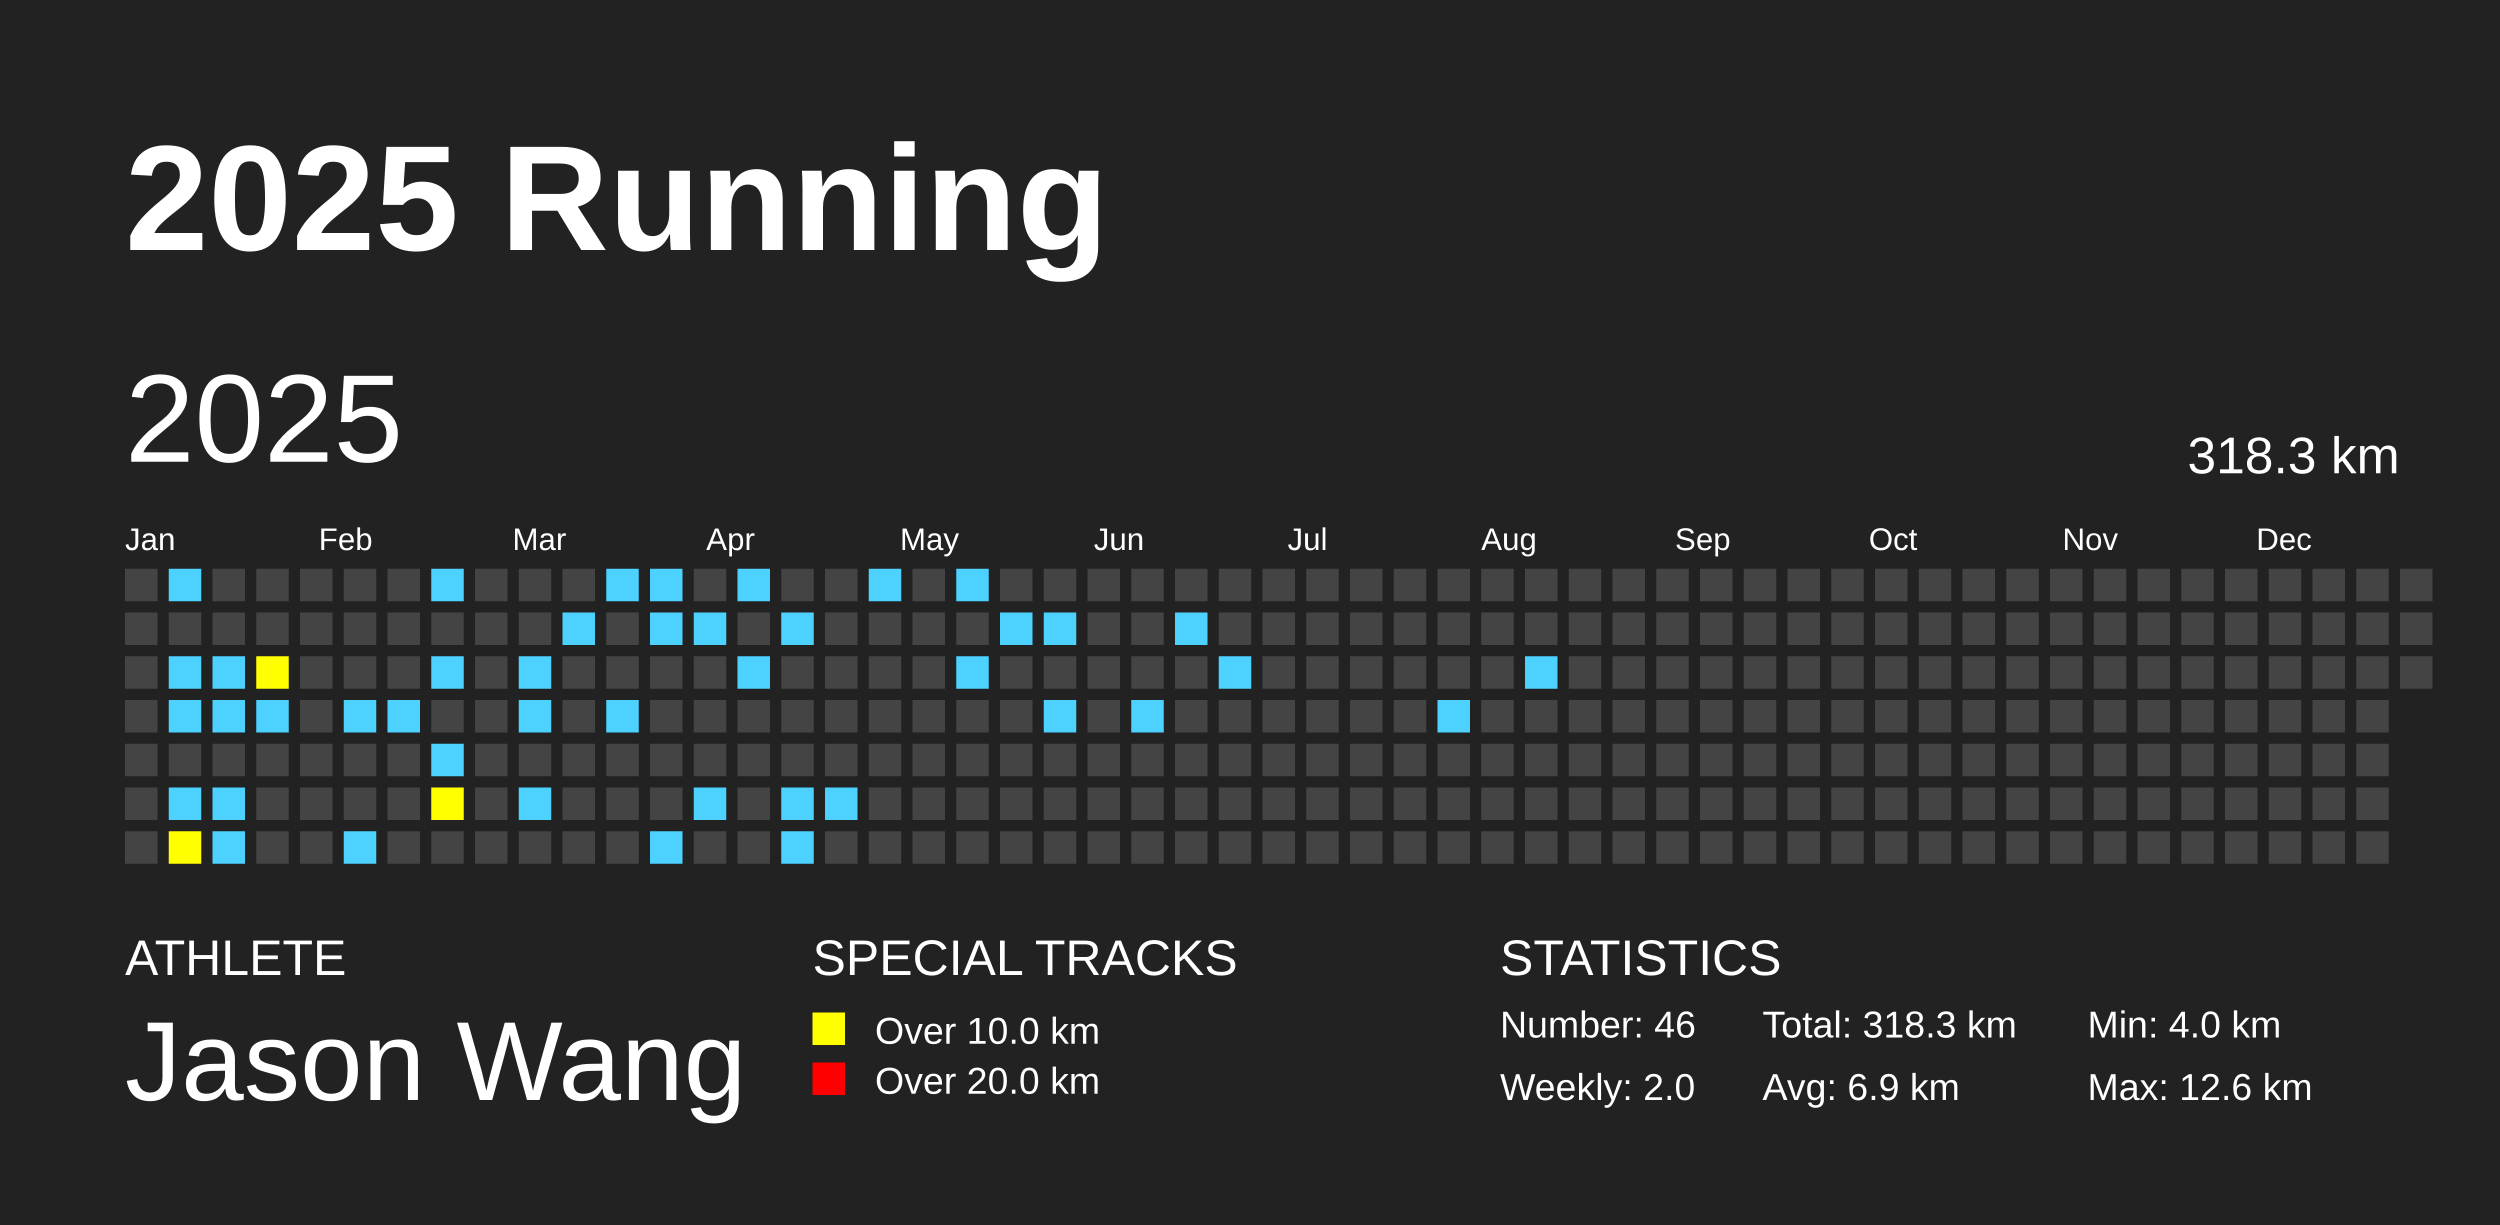
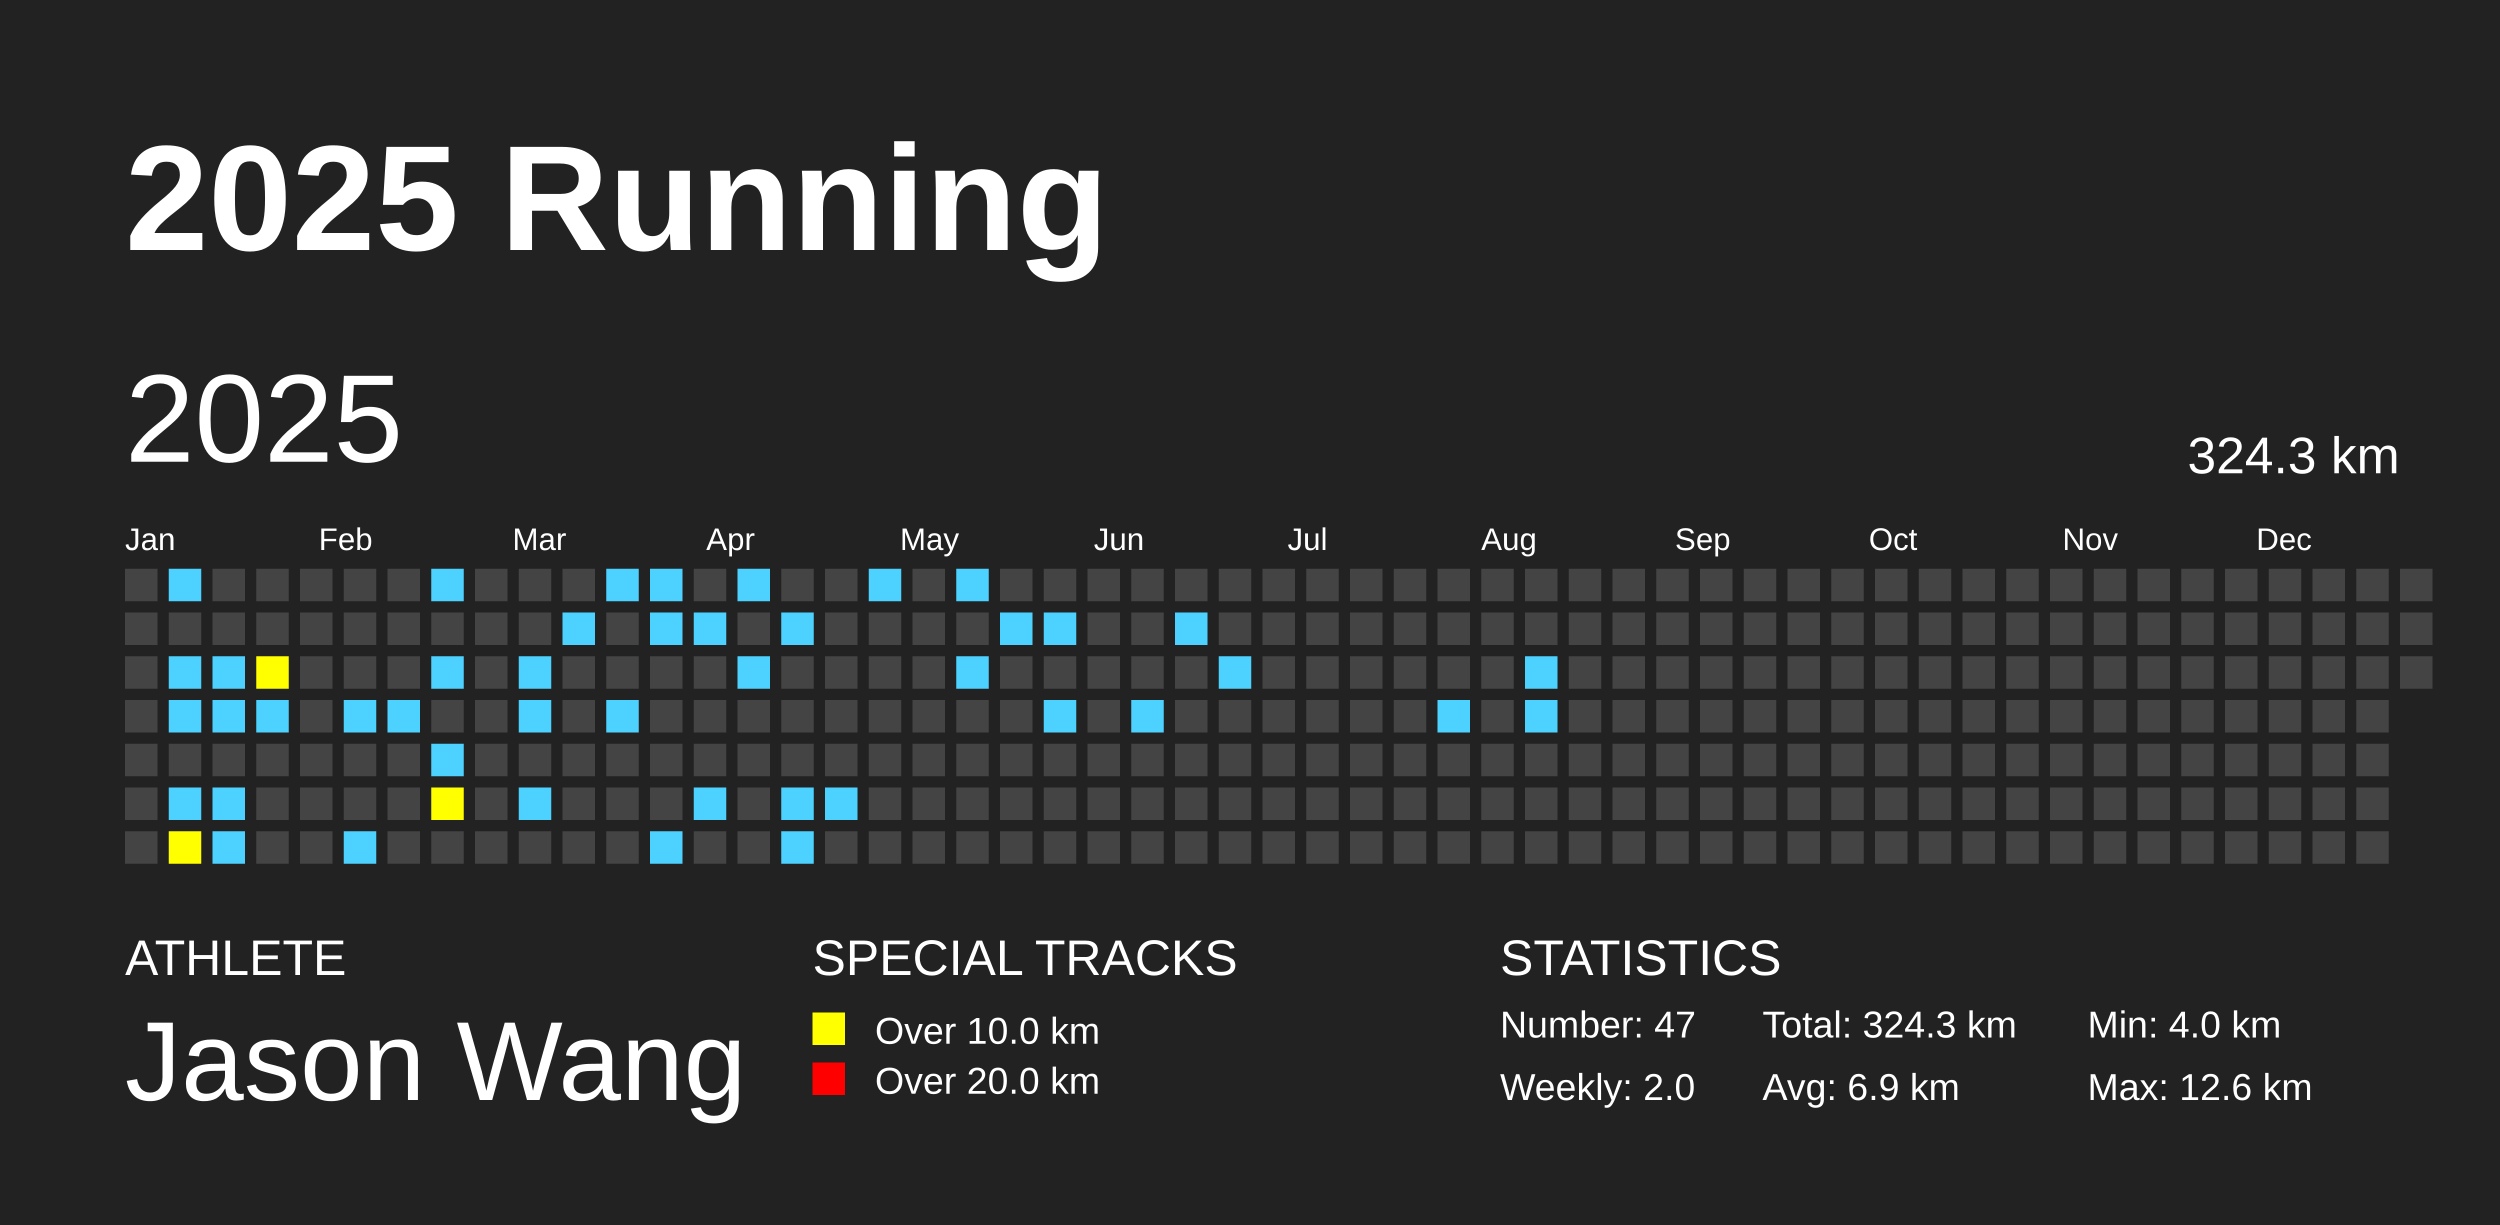
<svg xmlns="http://www.w3.org/2000/svg" baseProfile="full" height="98mm" version="1.1" viewBox="0,0,200,98" width="200mm">
  <defs />
  <rect fill="#222222" height="98" width="200" x="0" y="0" />
  <text fill="#FFFFFF" style="font-size:12px; font-family:Arial; font-weight:bold;" x="10" y="20">2025 Running</text>
  <text fill="#FFFFFF" style="font-size:4px; font-family:Arial" x="10" y="78">ATHLETE</text>
  <text fill="#FFFFFF" style="font-size:9px; font-family:Arial" x="10" y="88">Jason Wang</text>
  <text fill="#FFFFFF" style="font-size:4px; font-family:Arial" x="65" y="78">SPECIAL TRACKS</text>
  <rect fill="yellow" height="2.6" width="2.6" x="65" y="81" />
  <text fill="#FFFFFF" style="font-size:3px; font-family:Arial" x="70" y="83.5">Over 10.0 km</text>
  <rect fill="red" height="2.6" width="2.6" x="65" y="85" />
  <text fill="#FFFFFF" style="font-size:3px; font-family:Arial" x="70" y="87.5">Over 20.0 km</text>
  <text fill="#FFFFFF" style="font-size:4px; font-family:Arial" x="120" y="78">STATISTICS</text>
-   <text fill="#FFFFFF" style="font-size:3px; font-family:Arial" x="120" y="83">Number: 46</text>
+   <text fill="#FFFFFF" style="font-size:3px; font-family:Arial" x="120" y="83">Number: 47</text>
  <text fill="#FFFFFF" style="font-size:3px; font-family:Arial" x="120" y="88">Weekly: 2.0</text>
-   <text fill="#FFFFFF" style="font-size:3px; font-family:Arial" x="141" y="83">Total: 318.3 km</text>
+   <text fill="#FFFFFF" style="font-size:3px; font-family:Arial" x="141" y="83">Total: 324.3 km</text>
  <text fill="#FFFFFF" style="font-size:3px; font-family:Arial" x="141" y="88">Avg: 6.9 km</text>
  <text fill="#FFFFFF" style="font-size:3px; font-family:Arial" x="167" y="83">Min: 4.0 km</text>
  <text fill="#FFFFFF" style="font-size:3px; font-family:Arial" x="167" y="88">Max: 12.6 km</text>
  <text dominant-baseline="hanging" fill="#FFFFFF" style="font-size:10.0px; font-family:Arial;" x="10" y="30">2025</text>
-   <text dominant-baseline="hanging" fill="#FFFFFF" style="font-size:4.125px; font-family:Arial;" x="175" y="35">318.3 km</text>
+   <text dominant-baseline="hanging" fill="#FFFFFF" style="font-size:4.125px; font-family:Arial;" x="175" y="35">324.3 km</text>
  <text fill="#FFFFFF" style="font-size:2.5px; font-family:Arial" x="10.0" y="44">Jan</text>
  <text fill="#FFFFFF" style="font-size:2.5px; font-family:Arial" x="25.5" y="44">Feb</text>
  <text fill="#FFFFFF" style="font-size:2.5px; font-family:Arial" x="41.0" y="44">Mar</text>
  <text fill="#FFFFFF" style="font-size:2.5px; font-family:Arial" x="56.5" y="44">Apr</text>
  <text fill="#FFFFFF" style="font-size:2.5px; font-family:Arial" x="72.0" y="44">May</text>
  <text fill="#FFFFFF" style="font-size:2.5px; font-family:Arial" x="87.5" y="44">Jun</text>
  <text fill="#FFFFFF" style="font-size:2.5px; font-family:Arial" x="103.0" y="44">Jul</text>
  <text fill="#FFFFFF" style="font-size:2.5px; font-family:Arial" x="118.5" y="44">Aug</text>
  <text fill="#FFFFFF" style="font-size:2.5px; font-family:Arial" x="134.0" y="44">Sep</text>
  <text fill="#FFFFFF" style="font-size:2.5px; font-family:Arial" x="149.5" y="44">Oct</text>
  <text fill="#FFFFFF" style="font-size:2.5px; font-family:Arial" x="165.0" y="44">Nov</text>
  <text fill="#FFFFFF" style="font-size:2.5px; font-family:Arial" x="180.5" y="44">Dec</text>
  <rect fill="#444444" height="2.6" width="2.6" x="10.0" y="45.5" />
  <rect fill="#444444" height="2.6" width="2.6" x="10.0" y="49.0" />
  <rect fill="#444444" height="2.6" width="2.6" x="10.0" y="52.5" />
  <rect fill="#444444" height="2.6" width="2.6" x="10.0" y="56.0" />
  <rect fill="#444444" height="2.6" width="2.6" x="10.0" y="59.5" />
  <rect fill="#444444" height="2.6" width="2.6" x="10.0" y="63.0" />
  <rect fill="#444444" height="2.6" width="2.6" x="10.0" y="66.5" />
  <rect fill="#4DD2FF" height="2.6" width="2.6" x="13.5" y="45.5" />
  <rect fill="#444444" height="2.6" width="2.6" x="13.5" y="49.0" />
  <rect fill="#4DD2FF" height="2.6" width="2.6" x="13.5" y="52.5" />
  <rect fill="#4DD2FF" height="2.6" width="2.6" x="13.5" y="56.0" />
  <rect fill="#444444" height="2.6" width="2.6" x="13.5" y="59.5" />
  <rect fill="#4DD2FF" height="2.6" width="2.6" x="13.5" y="63.0" />
  <rect fill="yellow" height="2.6" width="2.6" x="13.5" y="66.5" />
  <rect fill="#444444" height="2.6" width="2.6" x="17.0" y="45.5" />
  <rect fill="#444444" height="2.6" width="2.6" x="17.0" y="49.0" />
  <rect fill="#4DD2FF" height="2.6" width="2.6" x="17.0" y="52.5" />
  <rect fill="#4DD2FF" height="2.6" width="2.6" x="17.0" y="56.0" />
  <rect fill="#444444" height="2.6" width="2.6" x="17.0" y="59.5" />
  <rect fill="#4DD2FF" height="2.6" width="2.6" x="17.0" y="63.0" />
  <rect fill="#4DD2FF" height="2.6" width="2.6" x="17.0" y="66.5" />
  <rect fill="#444444" height="2.6" width="2.6" x="20.5" y="45.5" />
  <rect fill="#444444" height="2.6" width="2.6" x="20.5" y="49.0" />
  <rect fill="yellow" height="2.6" width="2.6" x="20.5" y="52.5" />
  <rect fill="#4DD2FF" height="2.6" width="2.6" x="20.5" y="56.0" />
  <rect fill="#444444" height="2.6" width="2.6" x="20.5" y="59.5" />
  <rect fill="#444444" height="2.6" width="2.6" x="20.5" y="63.0" />
  <rect fill="#444444" height="2.6" width="2.6" x="20.5" y="66.5" />
  <rect fill="#444444" height="2.6" width="2.6" x="24.0" y="45.5" />
  <rect fill="#444444" height="2.6" width="2.6" x="24.0" y="49.0" />
  <rect fill="#444444" height="2.6" width="2.6" x="24.0" y="52.5" />
  <rect fill="#444444" height="2.6" width="2.6" x="24.0" y="56.0" />
  <rect fill="#444444" height="2.6" width="2.6" x="24.0" y="59.5" />
  <rect fill="#444444" height="2.6" width="2.6" x="24.0" y="63.0" />
  <rect fill="#444444" height="2.6" width="2.6" x="24.0" y="66.5" />
  <rect fill="#444444" height="2.6" width="2.6" x="27.5" y="45.5" />
  <rect fill="#444444" height="2.6" width="2.6" x="27.5" y="49.0" />
  <rect fill="#444444" height="2.6" width="2.6" x="27.5" y="52.5" />
  <rect fill="#4DD2FF" height="2.6" width="2.6" x="27.5" y="56.0" />
  <rect fill="#444444" height="2.6" width="2.6" x="27.5" y="59.5" />
  <rect fill="#444444" height="2.6" width="2.6" x="27.5" y="63.0" />
  <rect fill="#4DD2FF" height="2.6" width="2.6" x="27.5" y="66.5" />
  <rect fill="#444444" height="2.6" width="2.6" x="31.0" y="45.5" />
  <rect fill="#444444" height="2.6" width="2.6" x="31.0" y="49.0" />
  <rect fill="#444444" height="2.6" width="2.6" x="31.0" y="52.5" />
  <rect fill="#4DD2FF" height="2.6" width="2.6" x="31.0" y="56.0" />
  <rect fill="#444444" height="2.6" width="2.6" x="31.0" y="59.5" />
  <rect fill="#444444" height="2.6" width="2.6" x="31.0" y="63.0" />
  <rect fill="#444444" height="2.6" width="2.6" x="31.0" y="66.5" />
  <rect fill="#4DD2FF" height="2.6" width="2.6" x="34.5" y="45.5" />
  <rect fill="#444444" height="2.6" width="2.6" x="34.5" y="49.0" />
  <rect fill="#4DD2FF" height="2.6" width="2.6" x="34.5" y="52.5" />
  <rect fill="#444444" height="2.6" width="2.6" x="34.5" y="56.0" />
  <rect fill="#4DD2FF" height="2.6" width="2.6" x="34.5" y="59.5" />
  <rect fill="yellow" height="2.6" width="2.6" x="34.5" y="63.0" />
  <rect fill="#444444" height="2.6" width="2.6" x="34.5" y="66.5" />
  <rect fill="#444444" height="2.6" width="2.6" x="38.0" y="45.5" />
  <rect fill="#444444" height="2.6" width="2.6" x="38.0" y="49.0" />
  <rect fill="#444444" height="2.6" width="2.6" x="38.0" y="52.5" />
  <rect fill="#444444" height="2.6" width="2.6" x="38.0" y="56.0" />
  <rect fill="#444444" height="2.6" width="2.6" x="38.0" y="59.5" />
  <rect fill="#444444" height="2.6" width="2.6" x="38.0" y="63.0" />
  <rect fill="#444444" height="2.6" width="2.6" x="38.0" y="66.5" />
  <rect fill="#444444" height="2.6" width="2.6" x="41.5" y="45.5" />
  <rect fill="#444444" height="2.6" width="2.6" x="41.5" y="49.0" />
  <rect fill="#4DD2FF" height="2.6" width="2.6" x="41.5" y="52.5" />
  <rect fill="#4DD2FF" height="2.6" width="2.6" x="41.5" y="56.0" />
  <rect fill="#444444" height="2.6" width="2.6" x="41.5" y="59.5" />
  <rect fill="#4DD2FF" height="2.6" width="2.6" x="41.5" y="63.0" />
  <rect fill="#444444" height="2.6" width="2.6" x="41.5" y="66.5" />
  <rect fill="#444444" height="2.6" width="2.6" x="45.0" y="45.5" />
  <rect fill="#4DD2FF" height="2.6" width="2.6" x="45.0" y="49.0" />
  <rect fill="#444444" height="2.6" width="2.6" x="45.0" y="52.5" />
  <rect fill="#444444" height="2.6" width="2.6" x="45.0" y="56.0" />
  <rect fill="#444444" height="2.6" width="2.6" x="45.0" y="59.5" />
  <rect fill="#444444" height="2.6" width="2.6" x="45.0" y="63.0" />
  <rect fill="#444444" height="2.6" width="2.6" x="45.0" y="66.5" />
  <rect fill="#4DD2FF" height="2.6" width="2.6" x="48.5" y="45.5" />
  <rect fill="#444444" height="2.6" width="2.6" x="48.5" y="49.0" />
  <rect fill="#444444" height="2.6" width="2.6" x="48.5" y="52.5" />
  <rect fill="#4DD2FF" height="2.6" width="2.6" x="48.5" y="56.0" />
  <rect fill="#444444" height="2.6" width="2.6" x="48.5" y="59.5" />
  <rect fill="#444444" height="2.6" width="2.6" x="48.5" y="63.0" />
  <rect fill="#444444" height="2.6" width="2.6" x="48.5" y="66.5" />
  <rect fill="#4DD2FF" height="2.6" width="2.6" x="52.0" y="45.5" />
  <rect fill="#4DD2FF" height="2.6" width="2.6" x="52.0" y="49.0" />
  <rect fill="#444444" height="2.6" width="2.6" x="52.0" y="52.5" />
  <rect fill="#444444" height="2.6" width="2.6" x="52.0" y="56.0" />
  <rect fill="#444444" height="2.6" width="2.6" x="52.0" y="59.5" />
  <rect fill="#444444" height="2.6" width="2.6" x="52.0" y="63.0" />
  <rect fill="#4DD2FF" height="2.6" width="2.6" x="52.0" y="66.5" />
  <rect fill="#444444" height="2.6" width="2.6" x="55.5" y="45.5" />
  <rect fill="#4DD2FF" height="2.6" width="2.6" x="55.5" y="49.0" />
  <rect fill="#444444" height="2.6" width="2.6" x="55.5" y="52.5" />
  <rect fill="#444444" height="2.6" width="2.6" x="55.5" y="56.0" />
  <rect fill="#444444" height="2.6" width="2.6" x="55.5" y="59.5" />
  <rect fill="#4DD2FF" height="2.6" width="2.6" x="55.5" y="63.0" />
  <rect fill="#444444" height="2.6" width="2.6" x="55.5" y="66.5" />
  <rect fill="#4DD2FF" height="2.6" width="2.6" x="59.0" y="45.5" />
  <rect fill="#444444" height="2.6" width="2.6" x="59.0" y="49.0" />
  <rect fill="#4DD2FF" height="2.6" width="2.6" x="59.0" y="52.5" />
  <rect fill="#444444" height="2.6" width="2.6" x="59.0" y="56.0" />
  <rect fill="#444444" height="2.6" width="2.6" x="59.0" y="59.5" />
  <rect fill="#444444" height="2.6" width="2.6" x="59.0" y="63.0" />
  <rect fill="#444444" height="2.6" width="2.6" x="59.0" y="66.5" />
  <rect fill="#444444" height="2.6" width="2.6" x="62.5" y="45.5" />
  <rect fill="#4DD2FF" height="2.6" width="2.6" x="62.5" y="49.0" />
  <rect fill="#444444" height="2.6" width="2.6" x="62.5" y="52.5" />
  <rect fill="#444444" height="2.6" width="2.6" x="62.5" y="56.0" />
  <rect fill="#444444" height="2.6" width="2.6" x="62.5" y="59.5" />
  <rect fill="#4DD2FF" height="2.6" width="2.6" x="62.5" y="63.0" />
  <rect fill="#4DD2FF" height="2.6" width="2.6" x="62.5" y="66.5" />
  <rect fill="#444444" height="2.6" width="2.6" x="66.0" y="45.5" />
  <rect fill="#444444" height="2.6" width="2.6" x="66.0" y="49.0" />
  <rect fill="#444444" height="2.6" width="2.6" x="66.0" y="52.5" />
  <rect fill="#444444" height="2.6" width="2.6" x="66.0" y="56.0" />
  <rect fill="#444444" height="2.6" width="2.6" x="66.0" y="59.5" />
  <rect fill="#4DD2FF" height="2.6" width="2.6" x="66.0" y="63.0" />
  <rect fill="#444444" height="2.6" width="2.6" x="66.0" y="66.5" />
  <rect fill="#4DD2FF" height="2.6" width="2.6" x="69.5" y="45.5" />
  <rect fill="#444444" height="2.6" width="2.6" x="69.5" y="49.0" />
  <rect fill="#444444" height="2.6" width="2.6" x="69.5" y="52.5" />
  <rect fill="#444444" height="2.6" width="2.6" x="69.5" y="56.0" />
  <rect fill="#444444" height="2.6" width="2.6" x="69.5" y="59.5" />
  <rect fill="#444444" height="2.6" width="2.6" x="69.5" y="63.0" />
  <rect fill="#444444" height="2.6" width="2.6" x="69.5" y="66.5" />
  <rect fill="#444444" height="2.6" width="2.6" x="73.0" y="45.5" />
  <rect fill="#444444" height="2.6" width="2.6" x="73.0" y="49.0" />
  <rect fill="#444444" height="2.6" width="2.6" x="73.0" y="52.5" />
  <rect fill="#444444" height="2.6" width="2.6" x="73.0" y="56.0" />
  <rect fill="#444444" height="2.6" width="2.6" x="73.0" y="59.5" />
  <rect fill="#444444" height="2.6" width="2.6" x="73.0" y="63.0" />
  <rect fill="#444444" height="2.6" width="2.6" x="73.0" y="66.5" />
  <rect fill="#4DD2FF" height="2.6" width="2.6" x="76.5" y="45.5" />
  <rect fill="#444444" height="2.6" width="2.6" x="76.5" y="49.0" />
  <rect fill="#4DD2FF" height="2.6" width="2.6" x="76.5" y="52.5" />
  <rect fill="#444444" height="2.6" width="2.6" x="76.5" y="56.0" />
  <rect fill="#444444" height="2.6" width="2.6" x="76.5" y="59.5" />
  <rect fill="#444444" height="2.6" width="2.6" x="76.5" y="63.0" />
  <rect fill="#444444" height="2.6" width="2.6" x="76.5" y="66.5" />
  <rect fill="#444444" height="2.6" width="2.6" x="80.0" y="45.5" />
  <rect fill="#4DD2FF" height="2.6" width="2.6" x="80.0" y="49.0" />
  <rect fill="#444444" height="2.6" width="2.6" x="80.0" y="52.5" />
  <rect fill="#444444" height="2.6" width="2.6" x="80.0" y="56.0" />
  <rect fill="#444444" height="2.6" width="2.6" x="80.0" y="59.5" />
  <rect fill="#444444" height="2.6" width="2.6" x="80.0" y="63.0" />
  <rect fill="#444444" height="2.6" width="2.6" x="80.0" y="66.5" />
  <rect fill="#444444" height="2.6" width="2.6" x="83.5" y="45.5" />
  <rect fill="#4DD2FF" height="2.6" width="2.6" x="83.5" y="49.0" />
  <rect fill="#444444" height="2.6" width="2.6" x="83.5" y="52.5" />
  <rect fill="#4DD2FF" height="2.6" width="2.6" x="83.5" y="56.0" />
  <rect fill="#444444" height="2.6" width="2.6" x="83.5" y="59.5" />
  <rect fill="#444444" height="2.6" width="2.6" x="83.5" y="63.0" />
  <rect fill="#444444" height="2.6" width="2.6" x="83.5" y="66.5" />
  <rect fill="#444444" height="2.6" width="2.6" x="87.0" y="45.5" />
  <rect fill="#444444" height="2.6" width="2.6" x="87.0" y="49.0" />
  <rect fill="#444444" height="2.6" width="2.6" x="87.0" y="52.5" />
  <rect fill="#444444" height="2.6" width="2.6" x="87.0" y="56.0" />
  <rect fill="#444444" height="2.6" width="2.6" x="87.0" y="59.5" />
  <rect fill="#444444" height="2.6" width="2.6" x="87.0" y="63.0" />
  <rect fill="#444444" height="2.6" width="2.6" x="87.0" y="66.5" />
  <rect fill="#444444" height="2.6" width="2.6" x="90.5" y="45.5" />
  <rect fill="#444444" height="2.6" width="2.6" x="90.5" y="49.0" />
  <rect fill="#444444" height="2.6" width="2.6" x="90.5" y="52.5" />
  <rect fill="#4DD2FF" height="2.6" width="2.6" x="90.5" y="56.0" />
  <rect fill="#444444" height="2.6" width="2.6" x="90.5" y="59.5" />
  <rect fill="#444444" height="2.6" width="2.6" x="90.5" y="63.0" />
  <rect fill="#444444" height="2.6" width="2.6" x="90.5" y="66.5" />
  <rect fill="#444444" height="2.6" width="2.6" x="94.0" y="45.5" />
  <rect fill="#4DD2FF" height="2.6" width="2.6" x="94.0" y="49.0" />
  <rect fill="#444444" height="2.6" width="2.6" x="94.0" y="52.5" />
  <rect fill="#444444" height="2.6" width="2.6" x="94.0" y="56.0" />
  <rect fill="#444444" height="2.6" width="2.6" x="94.0" y="59.5" />
  <rect fill="#444444" height="2.6" width="2.6" x="94.0" y="63.0" />
  <rect fill="#444444" height="2.6" width="2.6" x="94.0" y="66.5" />
  <rect fill="#444444" height="2.6" width="2.6" x="97.5" y="45.5" />
  <rect fill="#444444" height="2.6" width="2.6" x="97.5" y="49.0" />
  <rect fill="#4DD2FF" height="2.6" width="2.6" x="97.5" y="52.5" />
  <rect fill="#444444" height="2.6" width="2.6" x="97.5" y="56.0" />
  <rect fill="#444444" height="2.6" width="2.6" x="97.5" y="59.5" />
  <rect fill="#444444" height="2.6" width="2.6" x="97.5" y="63.0" />
  <rect fill="#444444" height="2.6" width="2.6" x="97.5" y="66.5" />
  <rect fill="#444444" height="2.6" width="2.6" x="101.0" y="45.5" />
  <rect fill="#444444" height="2.6" width="2.6" x="101.0" y="49.0" />
  <rect fill="#444444" height="2.6" width="2.6" x="101.0" y="52.5" />
  <rect fill="#444444" height="2.6" width="2.6" x="101.0" y="56.0" />
  <rect fill="#444444" height="2.6" width="2.6" x="101.0" y="59.5" />
  <rect fill="#444444" height="2.6" width="2.6" x="101.0" y="63.0" />
  <rect fill="#444444" height="2.6" width="2.6" x="101.0" y="66.5" />
  <rect fill="#444444" height="2.6" width="2.6" x="104.5" y="45.5" />
  <rect fill="#444444" height="2.6" width="2.6" x="104.5" y="49.0" />
  <rect fill="#444444" height="2.6" width="2.6" x="104.5" y="52.5" />
  <rect fill="#444444" height="2.6" width="2.6" x="104.5" y="56.0" />
  <rect fill="#444444" height="2.6" width="2.6" x="104.5" y="59.5" />
  <rect fill="#444444" height="2.6" width="2.6" x="104.5" y="63.0" />
  <rect fill="#444444" height="2.6" width="2.6" x="104.5" y="66.5" />
  <rect fill="#444444" height="2.6" width="2.6" x="108.0" y="45.5" />
  <rect fill="#444444" height="2.6" width="2.6" x="108.0" y="49.0" />
  <rect fill="#444444" height="2.6" width="2.6" x="108.0" y="52.5" />
  <rect fill="#444444" height="2.6" width="2.6" x="108.0" y="56.0" />
  <rect fill="#444444" height="2.6" width="2.6" x="108.0" y="59.5" />
  <rect fill="#444444" height="2.6" width="2.6" x="108.0" y="63.0" />
  <rect fill="#444444" height="2.6" width="2.6" x="108.0" y="66.5" />
  <rect fill="#444444" height="2.6" width="2.6" x="111.5" y="45.5" />
  <rect fill="#444444" height="2.6" width="2.6" x="111.5" y="49.0" />
  <rect fill="#444444" height="2.6" width="2.6" x="111.5" y="52.5" />
  <rect fill="#444444" height="2.6" width="2.6" x="111.5" y="56.0" />
  <rect fill="#444444" height="2.6" width="2.6" x="111.5" y="59.5" />
  <rect fill="#444444" height="2.6" width="2.6" x="111.5" y="63.0" />
  <rect fill="#444444" height="2.6" width="2.6" x="111.5" y="66.5" />
  <rect fill="#444444" height="2.6" width="2.6" x="115.0" y="45.5" />
  <rect fill="#444444" height="2.6" width="2.6" x="115.0" y="49.0" />
  <rect fill="#444444" height="2.6" width="2.6" x="115.0" y="52.5" />
  <rect fill="#4DD2FF" height="2.6" width="2.6" x="115.0" y="56.0" />
  <rect fill="#444444" height="2.6" width="2.6" x="115.0" y="59.5" />
  <rect fill="#444444" height="2.6" width="2.6" x="115.0" y="63.0" />
  <rect fill="#444444" height="2.6" width="2.6" x="115.0" y="66.5" />
  <rect fill="#444444" height="2.6" width="2.6" x="118.5" y="45.5" />
  <rect fill="#444444" height="2.6" width="2.6" x="118.5" y="49.0" />
  <rect fill="#444444" height="2.6" width="2.6" x="118.5" y="52.5" />
  <rect fill="#444444" height="2.6" width="2.6" x="118.5" y="56.0" />
  <rect fill="#444444" height="2.6" width="2.6" x="118.5" y="59.5" />
  <rect fill="#444444" height="2.6" width="2.6" x="118.5" y="63.0" />
  <rect fill="#444444" height="2.6" width="2.6" x="118.5" y="66.5" />
  <rect fill="#444444" height="2.6" width="2.6" x="122.0" y="45.5" />
  <rect fill="#444444" height="2.6" width="2.6" x="122.0" y="49.0" />
  <rect fill="#4DD2FF" height="2.6" width="2.6" x="122.0" y="52.5" />
-   <rect fill="#444444" height="2.6" width="2.6" x="122.0" y="56.0" />
+   <rect fill="#4DD2FF" height="2.6" width="2.6" x="122.0" y="56.0" />
  <rect fill="#444444" height="2.6" width="2.6" x="122.0" y="59.5" />
  <rect fill="#444444" height="2.6" width="2.6" x="122.0" y="63.0" />
  <rect fill="#444444" height="2.6" width="2.6" x="122.0" y="66.5" />
  <rect fill="#444444" height="2.6" width="2.6" x="125.5" y="45.5" />
  <rect fill="#444444" height="2.6" width="2.6" x="125.5" y="49.0" />
  <rect fill="#444444" height="2.6" width="2.6" x="125.5" y="52.5" />
  <rect fill="#444444" height="2.6" width="2.6" x="125.5" y="56.0" />
  <rect fill="#444444" height="2.6" width="2.6" x="125.5" y="59.5" />
  <rect fill="#444444" height="2.6" width="2.6" x="125.5" y="63.0" />
  <rect fill="#444444" height="2.6" width="2.6" x="125.5" y="66.5" />
  <rect fill="#444444" height="2.6" width="2.6" x="129.0" y="45.5" />
  <rect fill="#444444" height="2.6" width="2.6" x="129.0" y="49.0" />
  <rect fill="#444444" height="2.6" width="2.6" x="129.0" y="52.5" />
  <rect fill="#444444" height="2.6" width="2.6" x="129.0" y="56.0" />
  <rect fill="#444444" height="2.6" width="2.6" x="129.0" y="59.5" />
  <rect fill="#444444" height="2.6" width="2.6" x="129.0" y="63.0" />
  <rect fill="#444444" height="2.6" width="2.6" x="129.0" y="66.5" />
  <rect fill="#444444" height="2.6" width="2.6" x="132.5" y="45.5" />
  <rect fill="#444444" height="2.6" width="2.6" x="132.5" y="49.0" />
  <rect fill="#444444" height="2.6" width="2.6" x="132.5" y="52.5" />
  <rect fill="#444444" height="2.6" width="2.6" x="132.5" y="56.0" />
  <rect fill="#444444" height="2.6" width="2.6" x="132.5" y="59.5" />
  <rect fill="#444444" height="2.6" width="2.6" x="132.5" y="63.0" />
  <rect fill="#444444" height="2.6" width="2.6" x="132.5" y="66.5" />
  <rect fill="#444444" height="2.6" width="2.6" x="136.0" y="45.5" />
  <rect fill="#444444" height="2.6" width="2.6" x="136.0" y="49.0" />
  <rect fill="#444444" height="2.6" width="2.6" x="136.0" y="52.5" />
  <rect fill="#444444" height="2.6" width="2.6" x="136.0" y="56.0" />
  <rect fill="#444444" height="2.6" width="2.6" x="136.0" y="59.5" />
  <rect fill="#444444" height="2.6" width="2.6" x="136.0" y="63.0" />
  <rect fill="#444444" height="2.6" width="2.6" x="136.0" y="66.5" />
  <rect fill="#444444" height="2.6" width="2.6" x="139.5" y="45.5" />
  <rect fill="#444444" height="2.6" width="2.6" x="139.5" y="49.0" />
  <rect fill="#444444" height="2.6" width="2.6" x="139.5" y="52.5" />
  <rect fill="#444444" height="2.6" width="2.6" x="139.5" y="56.0" />
  <rect fill="#444444" height="2.6" width="2.6" x="139.5" y="59.5" />
  <rect fill="#444444" height="2.6" width="2.6" x="139.5" y="63.0" />
  <rect fill="#444444" height="2.6" width="2.6" x="139.5" y="66.5" />
  <rect fill="#444444" height="2.6" width="2.6" x="143.0" y="45.5" />
  <rect fill="#444444" height="2.6" width="2.6" x="143.0" y="49.0" />
  <rect fill="#444444" height="2.6" width="2.6" x="143.0" y="52.5" />
  <rect fill="#444444" height="2.6" width="2.6" x="143.0" y="56.0" />
  <rect fill="#444444" height="2.6" width="2.6" x="143.0" y="59.5" />
  <rect fill="#444444" height="2.6" width="2.6" x="143.0" y="63.0" />
  <rect fill="#444444" height="2.6" width="2.6" x="143.0" y="66.5" />
  <rect fill="#444444" height="2.6" width="2.6" x="146.5" y="45.5" />
  <rect fill="#444444" height="2.6" width="2.6" x="146.5" y="49.0" />
  <rect fill="#444444" height="2.6" width="2.6" x="146.5" y="52.5" />
  <rect fill="#444444" height="2.6" width="2.6" x="146.5" y="56.0" />
  <rect fill="#444444" height="2.6" width="2.6" x="146.5" y="59.5" />
  <rect fill="#444444" height="2.6" width="2.6" x="146.5" y="63.0" />
  <rect fill="#444444" height="2.6" width="2.6" x="146.5" y="66.5" />
  <rect fill="#444444" height="2.6" width="2.6" x="150.0" y="45.5" />
  <rect fill="#444444" height="2.6" width="2.6" x="150.0" y="49.0" />
  <rect fill="#444444" height="2.6" width="2.6" x="150.0" y="52.5" />
  <rect fill="#444444" height="2.6" width="2.6" x="150.0" y="56.0" />
  <rect fill="#444444" height="2.6" width="2.6" x="150.0" y="59.5" />
  <rect fill="#444444" height="2.6" width="2.6" x="150.0" y="63.0" />
  <rect fill="#444444" height="2.6" width="2.6" x="150.0" y="66.5" />
  <rect fill="#444444" height="2.6" width="2.6" x="153.5" y="45.5" />
  <rect fill="#444444" height="2.6" width="2.6" x="153.5" y="49.0" />
  <rect fill="#444444" height="2.6" width="2.6" x="153.5" y="52.5" />
  <rect fill="#444444" height="2.6" width="2.6" x="153.5" y="56.0" />
  <rect fill="#444444" height="2.6" width="2.6" x="153.5" y="59.5" />
  <rect fill="#444444" height="2.6" width="2.6" x="153.5" y="63.0" />
  <rect fill="#444444" height="2.6" width="2.6" x="153.5" y="66.5" />
  <rect fill="#444444" height="2.6" width="2.6" x="157.0" y="45.5" />
  <rect fill="#444444" height="2.6" width="2.6" x="157.0" y="49.0" />
  <rect fill="#444444" height="2.6" width="2.6" x="157.0" y="52.5" />
  <rect fill="#444444" height="2.6" width="2.6" x="157.0" y="56.0" />
  <rect fill="#444444" height="2.6" width="2.6" x="157.0" y="59.5" />
  <rect fill="#444444" height="2.6" width="2.6" x="157.0" y="63.0" />
  <rect fill="#444444" height="2.6" width="2.6" x="157.0" y="66.5" />
  <rect fill="#444444" height="2.6" width="2.6" x="160.5" y="45.5" />
  <rect fill="#444444" height="2.6" width="2.6" x="160.5" y="49.0" />
  <rect fill="#444444" height="2.6" width="2.6" x="160.5" y="52.5" />
  <rect fill="#444444" height="2.6" width="2.6" x="160.5" y="56.0" />
  <rect fill="#444444" height="2.6" width="2.6" x="160.5" y="59.5" />
  <rect fill="#444444" height="2.6" width="2.6" x="160.5" y="63.0" />
  <rect fill="#444444" height="2.6" width="2.6" x="160.5" y="66.5" />
  <rect fill="#444444" height="2.6" width="2.6" x="164.0" y="45.5" />
  <rect fill="#444444" height="2.6" width="2.6" x="164.0" y="49.0" />
  <rect fill="#444444" height="2.6" width="2.6" x="164.0" y="52.5" />
  <rect fill="#444444" height="2.6" width="2.6" x="164.0" y="56.0" />
  <rect fill="#444444" height="2.6" width="2.6" x="164.0" y="59.5" />
  <rect fill="#444444" height="2.6" width="2.6" x="164.0" y="63.0" />
  <rect fill="#444444" height="2.6" width="2.6" x="164.0" y="66.5" />
  <rect fill="#444444" height="2.6" width="2.6" x="167.5" y="45.5" />
  <rect fill="#444444" height="2.6" width="2.6" x="167.5" y="49.0" />
  <rect fill="#444444" height="2.6" width="2.6" x="167.5" y="52.5" />
  <rect fill="#444444" height="2.6" width="2.6" x="167.5" y="56.0" />
  <rect fill="#444444" height="2.6" width="2.6" x="167.5" y="59.5" />
  <rect fill="#444444" height="2.6" width="2.6" x="167.5" y="63.0" />
  <rect fill="#444444" height="2.6" width="2.6" x="167.5" y="66.5" />
  <rect fill="#444444" height="2.6" width="2.6" x="171.0" y="45.5" />
  <rect fill="#444444" height="2.6" width="2.6" x="171.0" y="49.0" />
  <rect fill="#444444" height="2.6" width="2.6" x="171.0" y="52.5" />
  <rect fill="#444444" height="2.6" width="2.6" x="171.0" y="56.0" />
  <rect fill="#444444" height="2.6" width="2.6" x="171.0" y="59.5" />
  <rect fill="#444444" height="2.6" width="2.6" x="171.0" y="63.0" />
  <rect fill="#444444" height="2.6" width="2.6" x="171.0" y="66.5" />
  <rect fill="#444444" height="2.6" width="2.6" x="174.5" y="45.5" />
  <rect fill="#444444" height="2.6" width="2.6" x="174.5" y="49.0" />
  <rect fill="#444444" height="2.6" width="2.6" x="174.5" y="52.5" />
  <rect fill="#444444" height="2.6" width="2.6" x="174.5" y="56.0" />
  <rect fill="#444444" height="2.6" width="2.6" x="174.5" y="59.5" />
  <rect fill="#444444" height="2.6" width="2.6" x="174.5" y="63.0" />
  <rect fill="#444444" height="2.6" width="2.6" x="174.5" y="66.5" />
  <rect fill="#444444" height="2.6" width="2.6" x="178.0" y="45.5" />
  <rect fill="#444444" height="2.6" width="2.6" x="178.0" y="49.0" />
  <rect fill="#444444" height="2.6" width="2.6" x="178.0" y="52.5" />
  <rect fill="#444444" height="2.6" width="2.6" x="178.0" y="56.0" />
  <rect fill="#444444" height="2.6" width="2.6" x="178.0" y="59.5" />
  <rect fill="#444444" height="2.6" width="2.6" x="178.0" y="63.0" />
  <rect fill="#444444" height="2.6" width="2.6" x="178.0" y="66.5" />
  <rect fill="#444444" height="2.6" width="2.6" x="181.5" y="45.5" />
  <rect fill="#444444" height="2.6" width="2.6" x="181.5" y="49.0" />
  <rect fill="#444444" height="2.6" width="2.6" x="181.5" y="52.5" />
  <rect fill="#444444" height="2.6" width="2.6" x="181.5" y="56.0" />
  <rect fill="#444444" height="2.6" width="2.6" x="181.5" y="59.5" />
  <rect fill="#444444" height="2.6" width="2.6" x="181.5" y="63.0" />
  <rect fill="#444444" height="2.6" width="2.6" x="181.5" y="66.5" />
  <rect fill="#444444" height="2.6" width="2.6" x="185.0" y="45.5" />
  <rect fill="#444444" height="2.6" width="2.6" x="185.0" y="49.0" />
  <rect fill="#444444" height="2.6" width="2.6" x="185.0" y="52.5" />
  <rect fill="#444444" height="2.6" width="2.6" x="185.0" y="56.0" />
  <rect fill="#444444" height="2.6" width="2.6" x="185.0" y="59.5" />
  <rect fill="#444444" height="2.6" width="2.6" x="185.0" y="63.0" />
  <rect fill="#444444" height="2.6" width="2.6" x="185.0" y="66.5" />
  <rect fill="#444444" height="2.6" width="2.6" x="188.5" y="45.5" />
  <rect fill="#444444" height="2.6" width="2.6" x="188.5" y="49.0" />
  <rect fill="#444444" height="2.6" width="2.6" x="188.5" y="52.5" />
  <rect fill="#444444" height="2.6" width="2.6" x="188.5" y="56.0" />
  <rect fill="#444444" height="2.6" width="2.6" x="188.5" y="59.5" />
  <rect fill="#444444" height="2.6" width="2.6" x="188.5" y="63.0" />
  <rect fill="#444444" height="2.6" width="2.6" x="188.5" y="66.5" />
  <rect fill="#444444" height="2.6" width="2.6" x="192.0" y="45.5" />
  <rect fill="#444444" height="2.6" width="2.6" x="192.0" y="49.0" />
  <rect fill="#444444" height="2.6" width="2.6" x="192.0" y="52.5" />
</svg>
